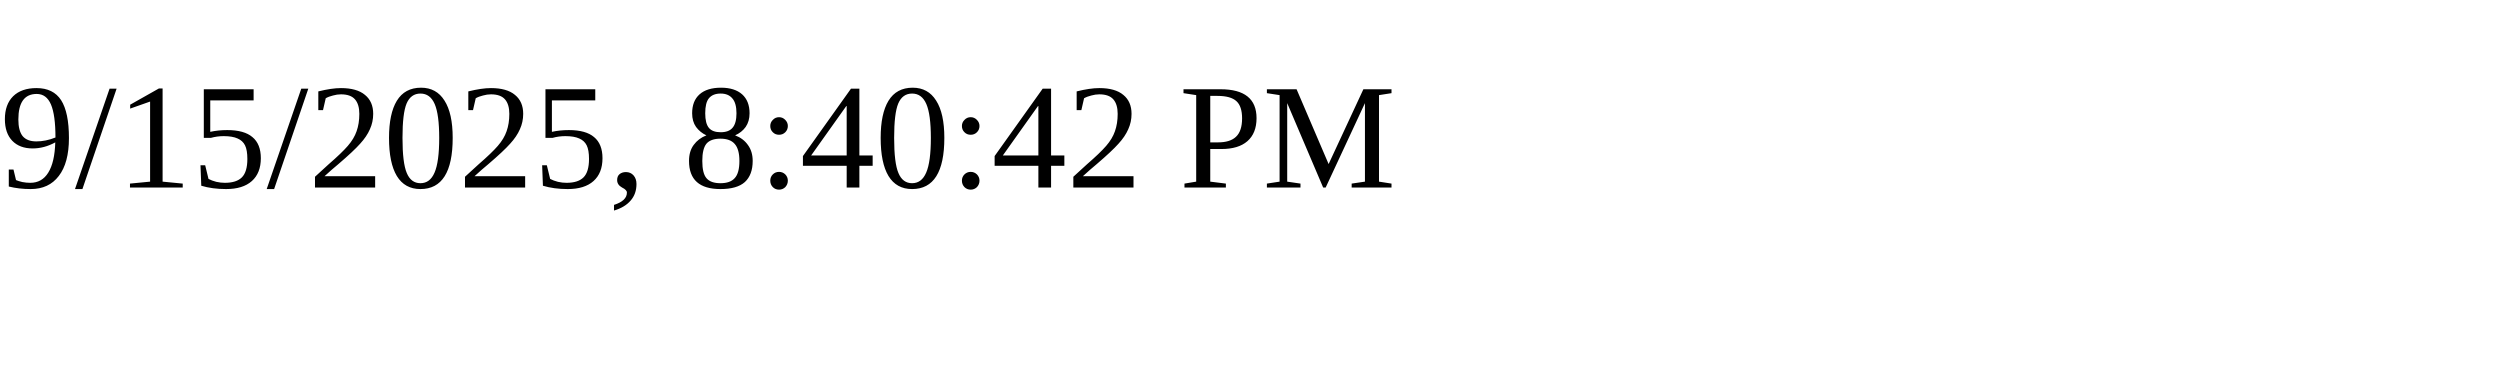
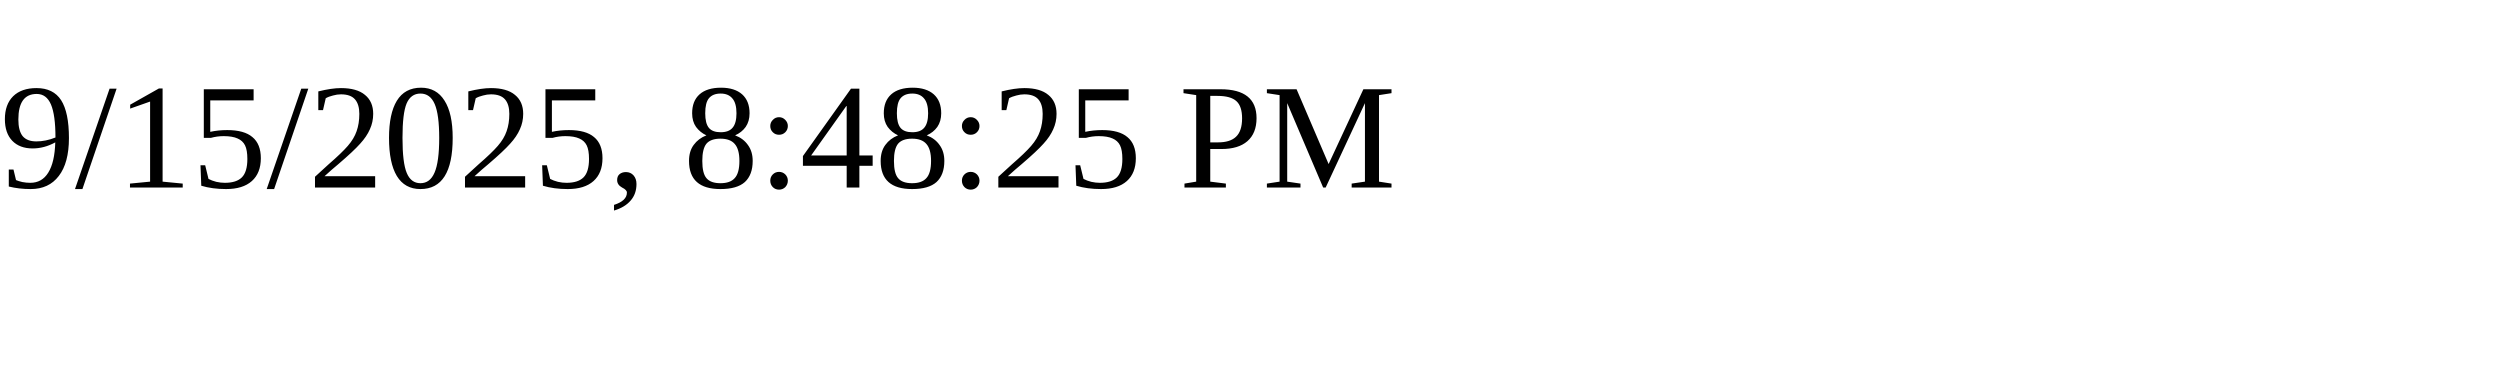
<svg xmlns="http://www.w3.org/2000/svg" height="30" width="200">
-   <text x="0" y="15">9/15/2025, 8:40:42 PM</text>
+   <text x="0" y="15">9/15/2025, 8:48:25 PM</text>
</svg>
